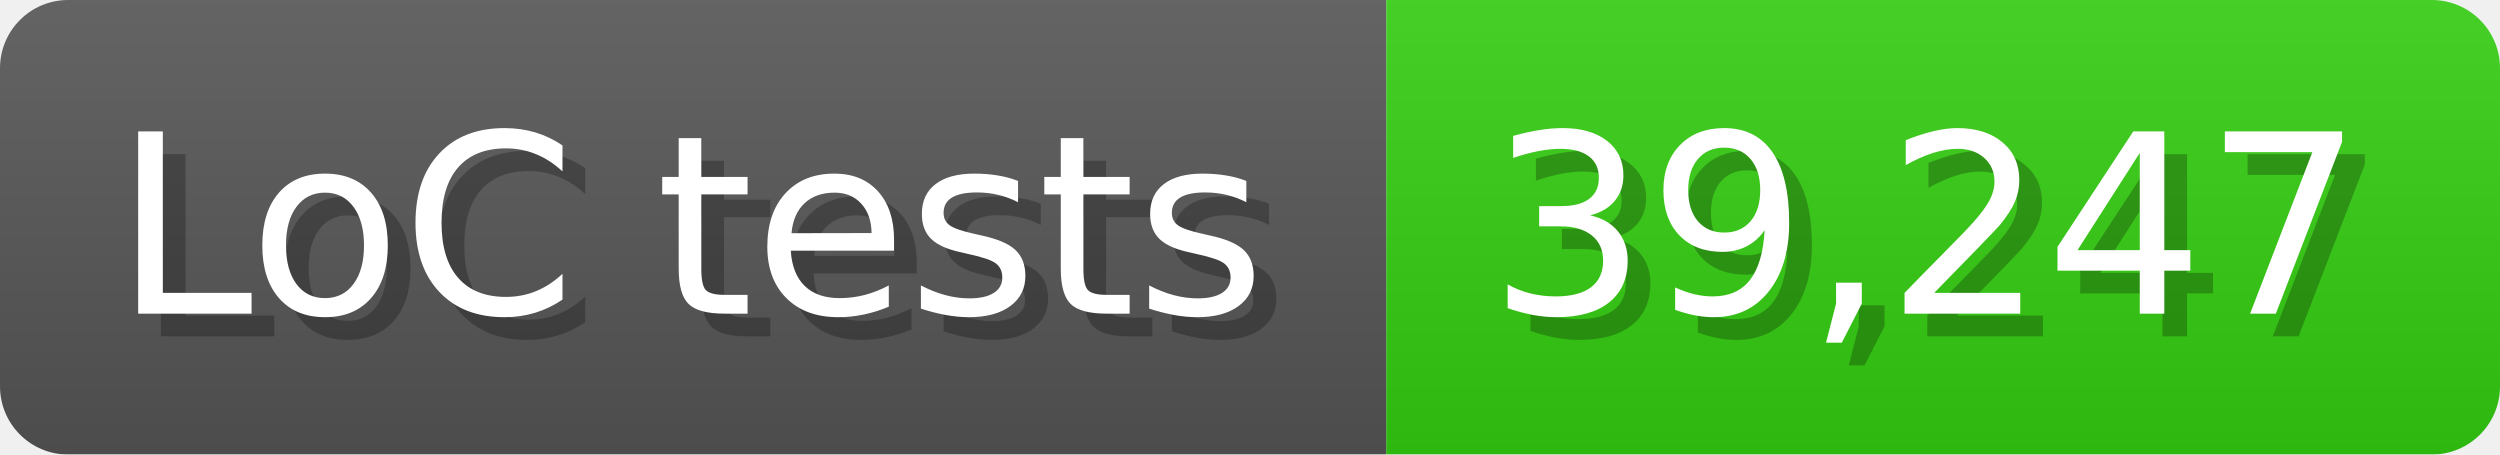
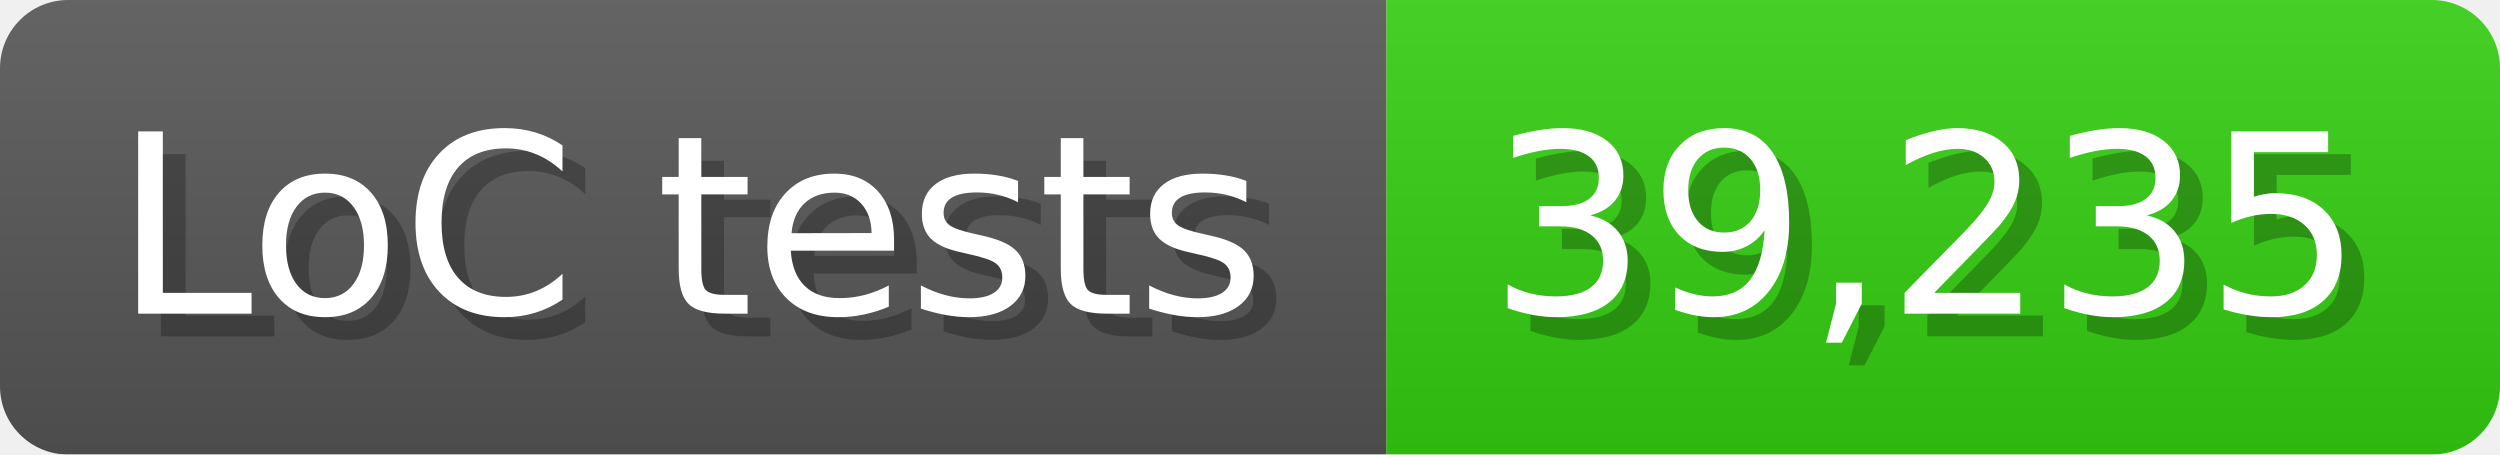
<svg xmlns="http://www.w3.org/2000/svg" width="110" height="20" viewBox="0 0 1100 200">
  <linearGradient id="a" x2="0" y2="100%">
    <stop offset="0" stop-opacity=".1" stop-color="#EEE" />
    <stop offset="1" stop-opacity=".1" />
  </linearGradient>
  <mask id="m">
    <rect width="1100" height="200" rx="30" fill="#FFF" />
  </mask>
  <g mask="url(#m)">
    <rect width="610" height="200" fill="#555" />
    <rect width="490" height="200" fill="#3C1" x="610" />
    <rect width="1100" height="200" fill="url(#a)" />
  </g>
  <g fill="#fff" text-anchor="start" font-family="Verdana,DejaVu Sans,sans-serif" font-size="110">
    <text x="60" y="148" textLength="510" fill="#000" opacity="0.25">LoC tests</text>
    <text x="50" y="138" textLength="510">LoC tests</text>
-     <text x="665" y="148" textLength="390" fill="#000" opacity="0.25">39,247</text>
-     <text x="655" y="138" textLength="390">39,247</text>
+     <text x="665" y="148" textLength="390" fill="#000" opacity="0.25">39,235</text>
+     <text x="655" y="138" textLength="390">39,235</text>
  </g>
</svg>
